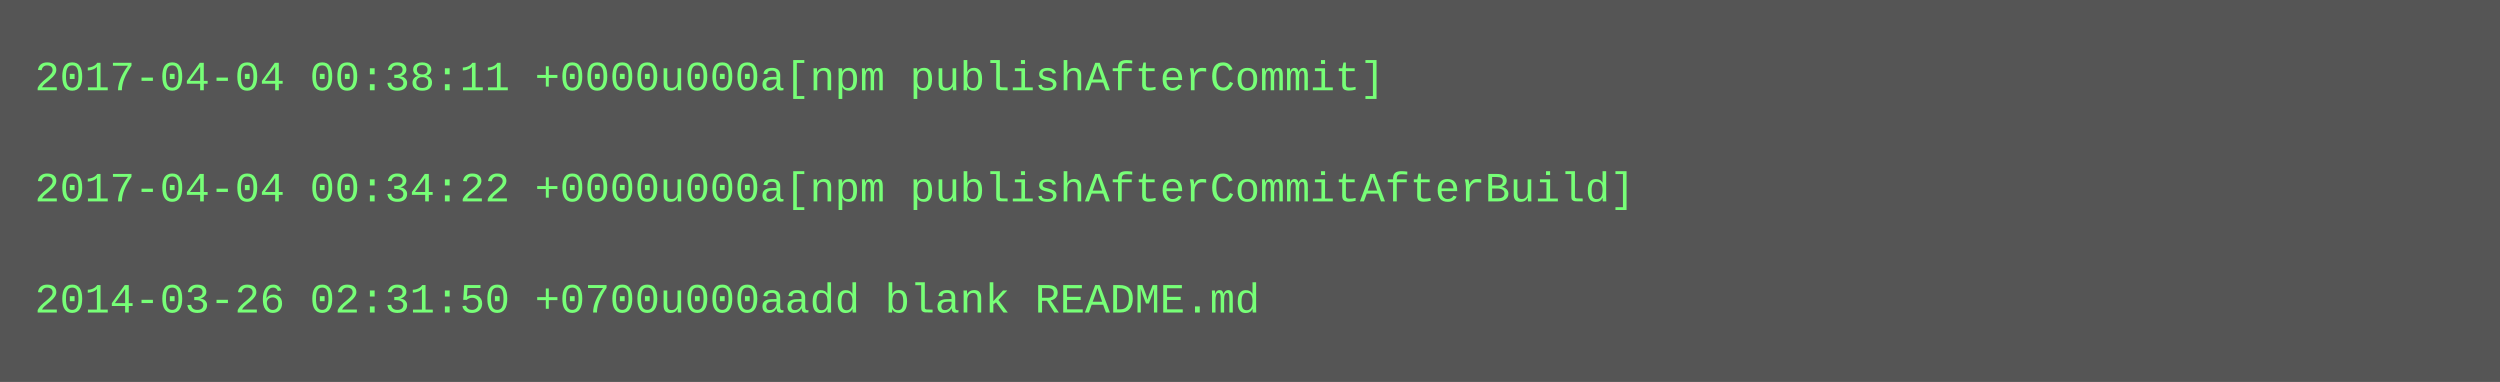
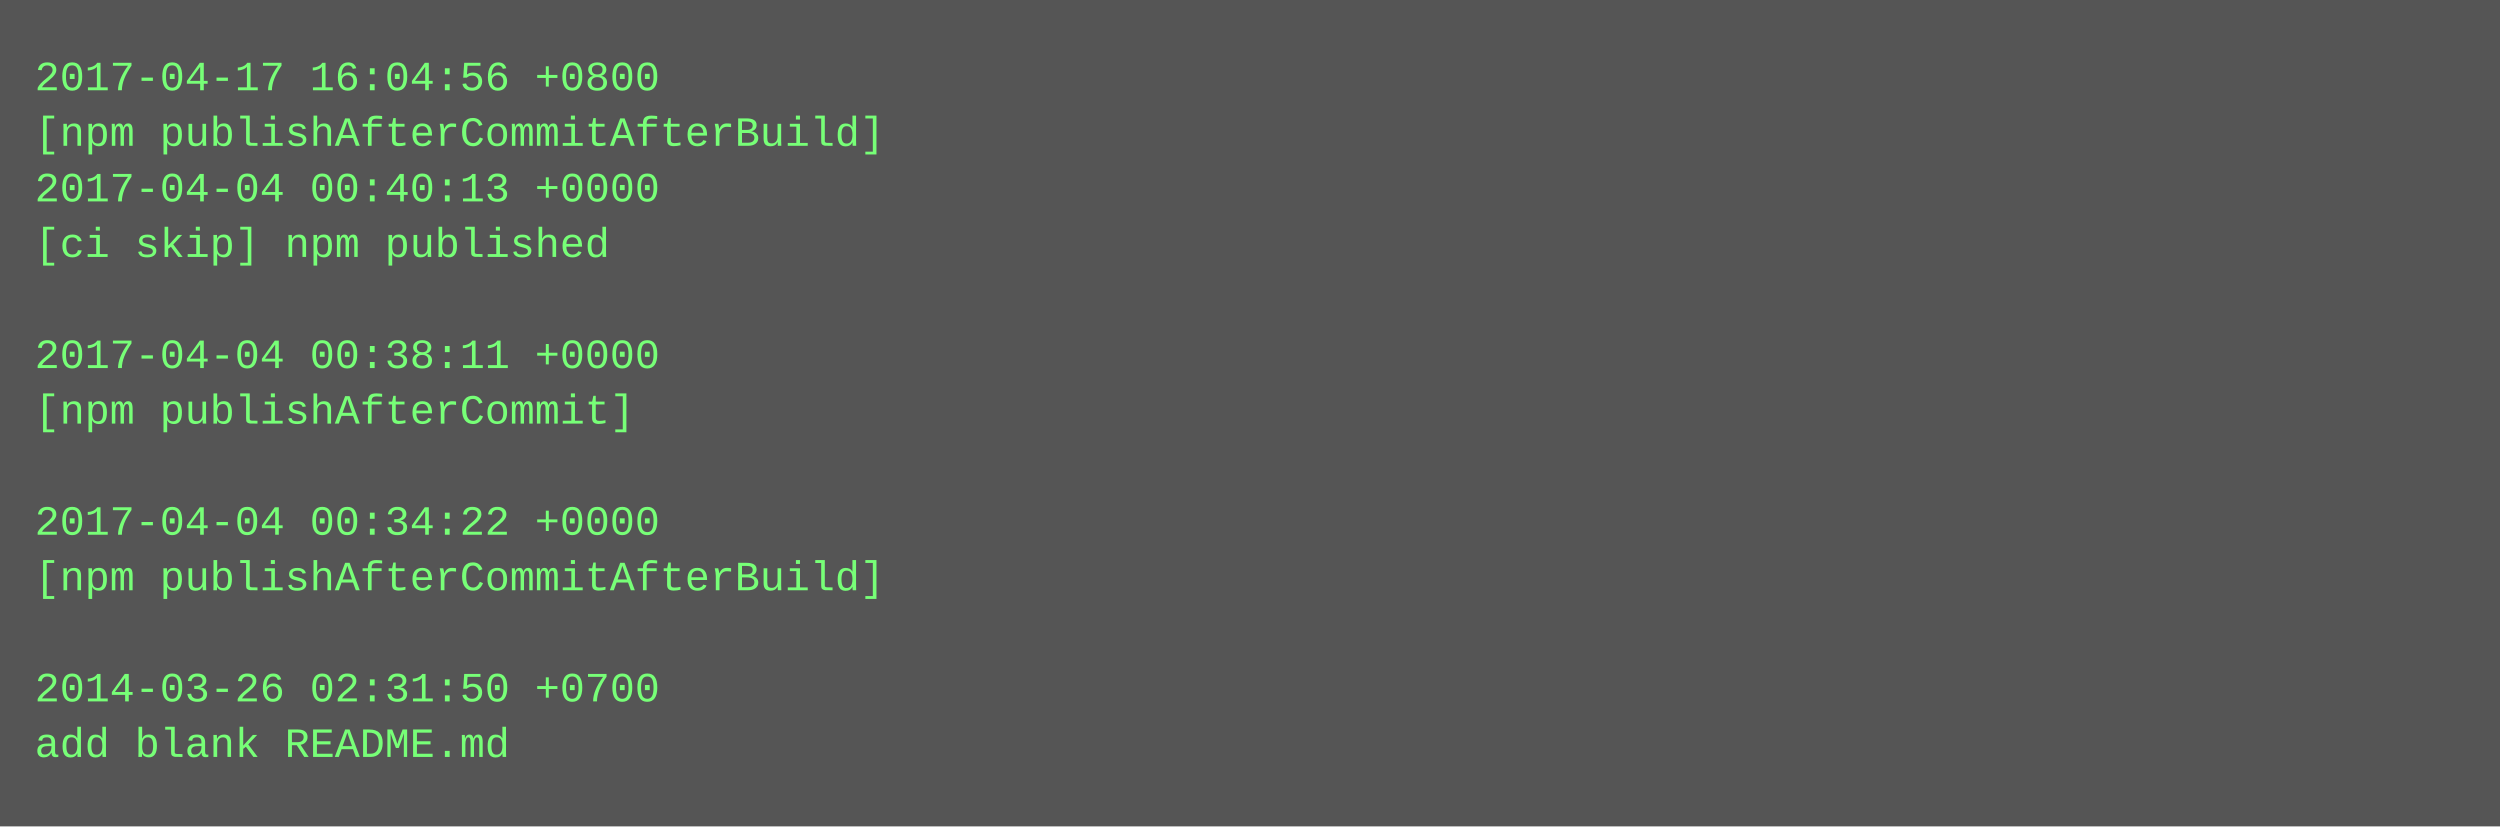
- <svg xmlns="http://www.w3.org/2000/svg" height="110" width="720">
-   <rect height="110" fill="#555" width="720" />
+ <svg xmlns="http://www.w3.org/2000/svg" height="238" width="720">
+   <rect height="238" fill="#555" width="720" />
  <text fill="#7f7" font-family="Courier New" font-size="12" xml:space="preserve">
-     <tspan x="10" y="26">2017-04-04 00:38:11 +0000u000a[npm publishAfterCommit]</tspan>
-     <tspan x="10" y="42" />
-     <tspan x="10" y="58">2017-04-04 00:34:22 +0000u000a[npm publishAfterCommitAfterBuild]</tspan>
-     <tspan x="10" y="74" />
-     <tspan x="10" y="90">2014-03-26 02:31:50 +0700u000aadd blank README.md</tspan>
+     <tspan x="10" y="26">2017-04-17 16:04:56 +0800</tspan>
+     <tspan x="10" y="42">[npm publishAfterCommitAfterBuild]</tspan>
+     <tspan x="10" y="58">2017-04-04 00:40:13 +0000</tspan>
+     <tspan x="10" y="74">[ci skip] npm published</tspan>
+     <tspan x="10" y="90" />
+     <tspan x="10" y="106">2017-04-04 00:38:11 +0000</tspan>
+     <tspan x="10" y="122">[npm publishAfterCommit]</tspan>
+     <tspan x="10" y="138" />
+     <tspan x="10" y="154">2017-04-04 00:34:22 +0000</tspan>
+     <tspan x="10" y="170">[npm publishAfterCommitAfterBuild]</tspan>
+     <tspan x="10" y="186" />
+     <tspan x="10" y="202">2014-03-26 02:31:50 +0700</tspan>
+     <tspan x="10" y="218">add blank README.md</tspan>
  </text>
</svg>
